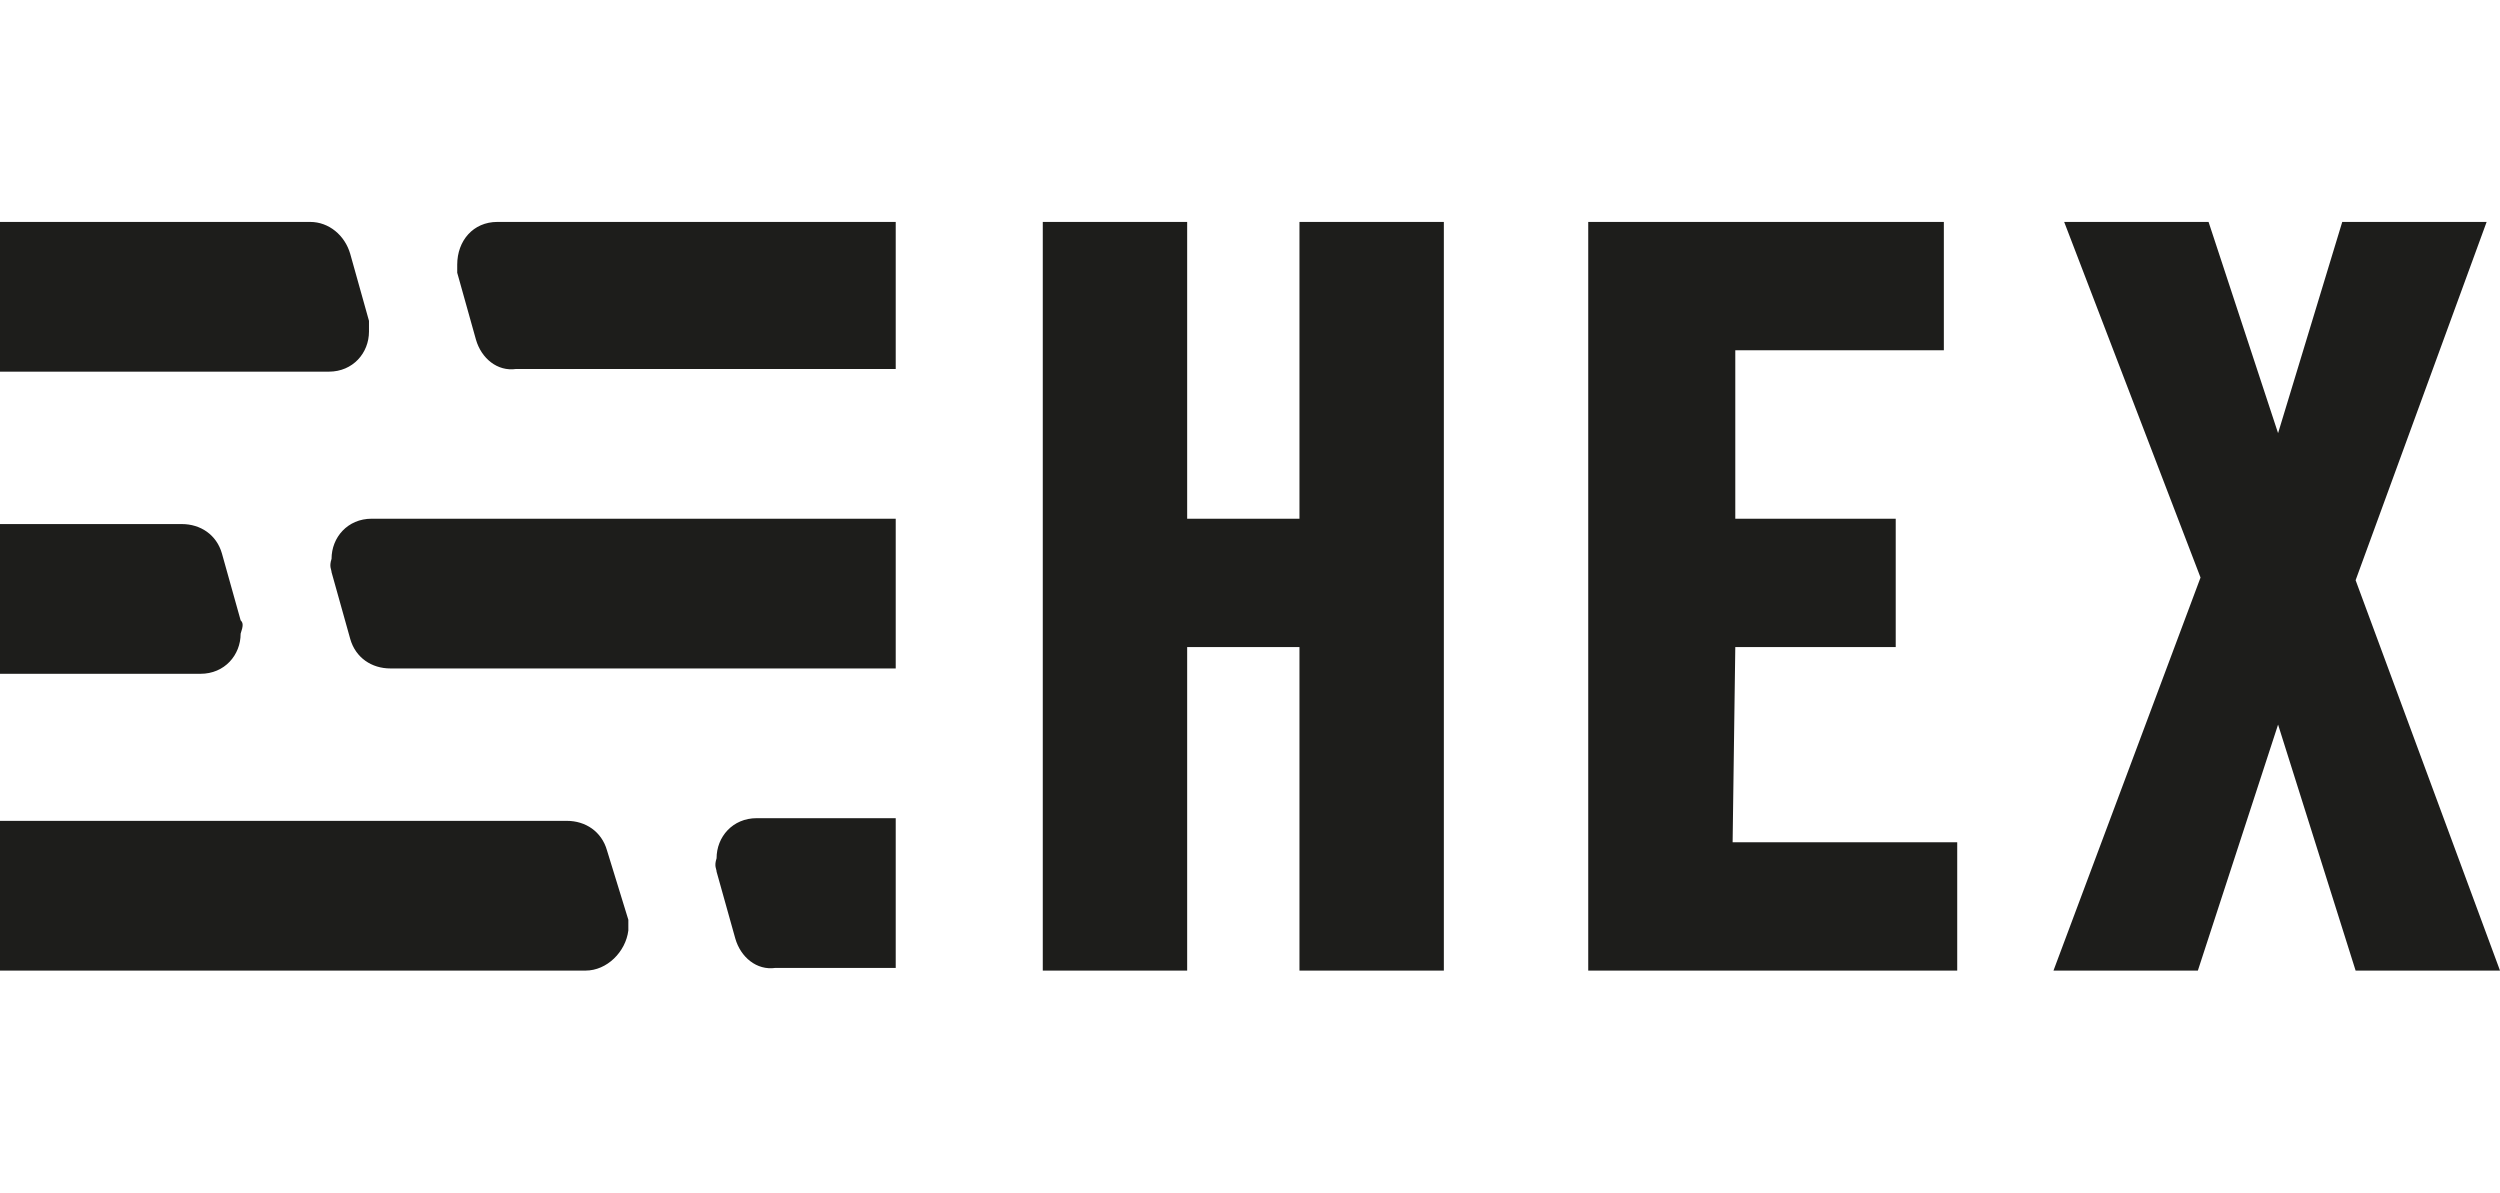
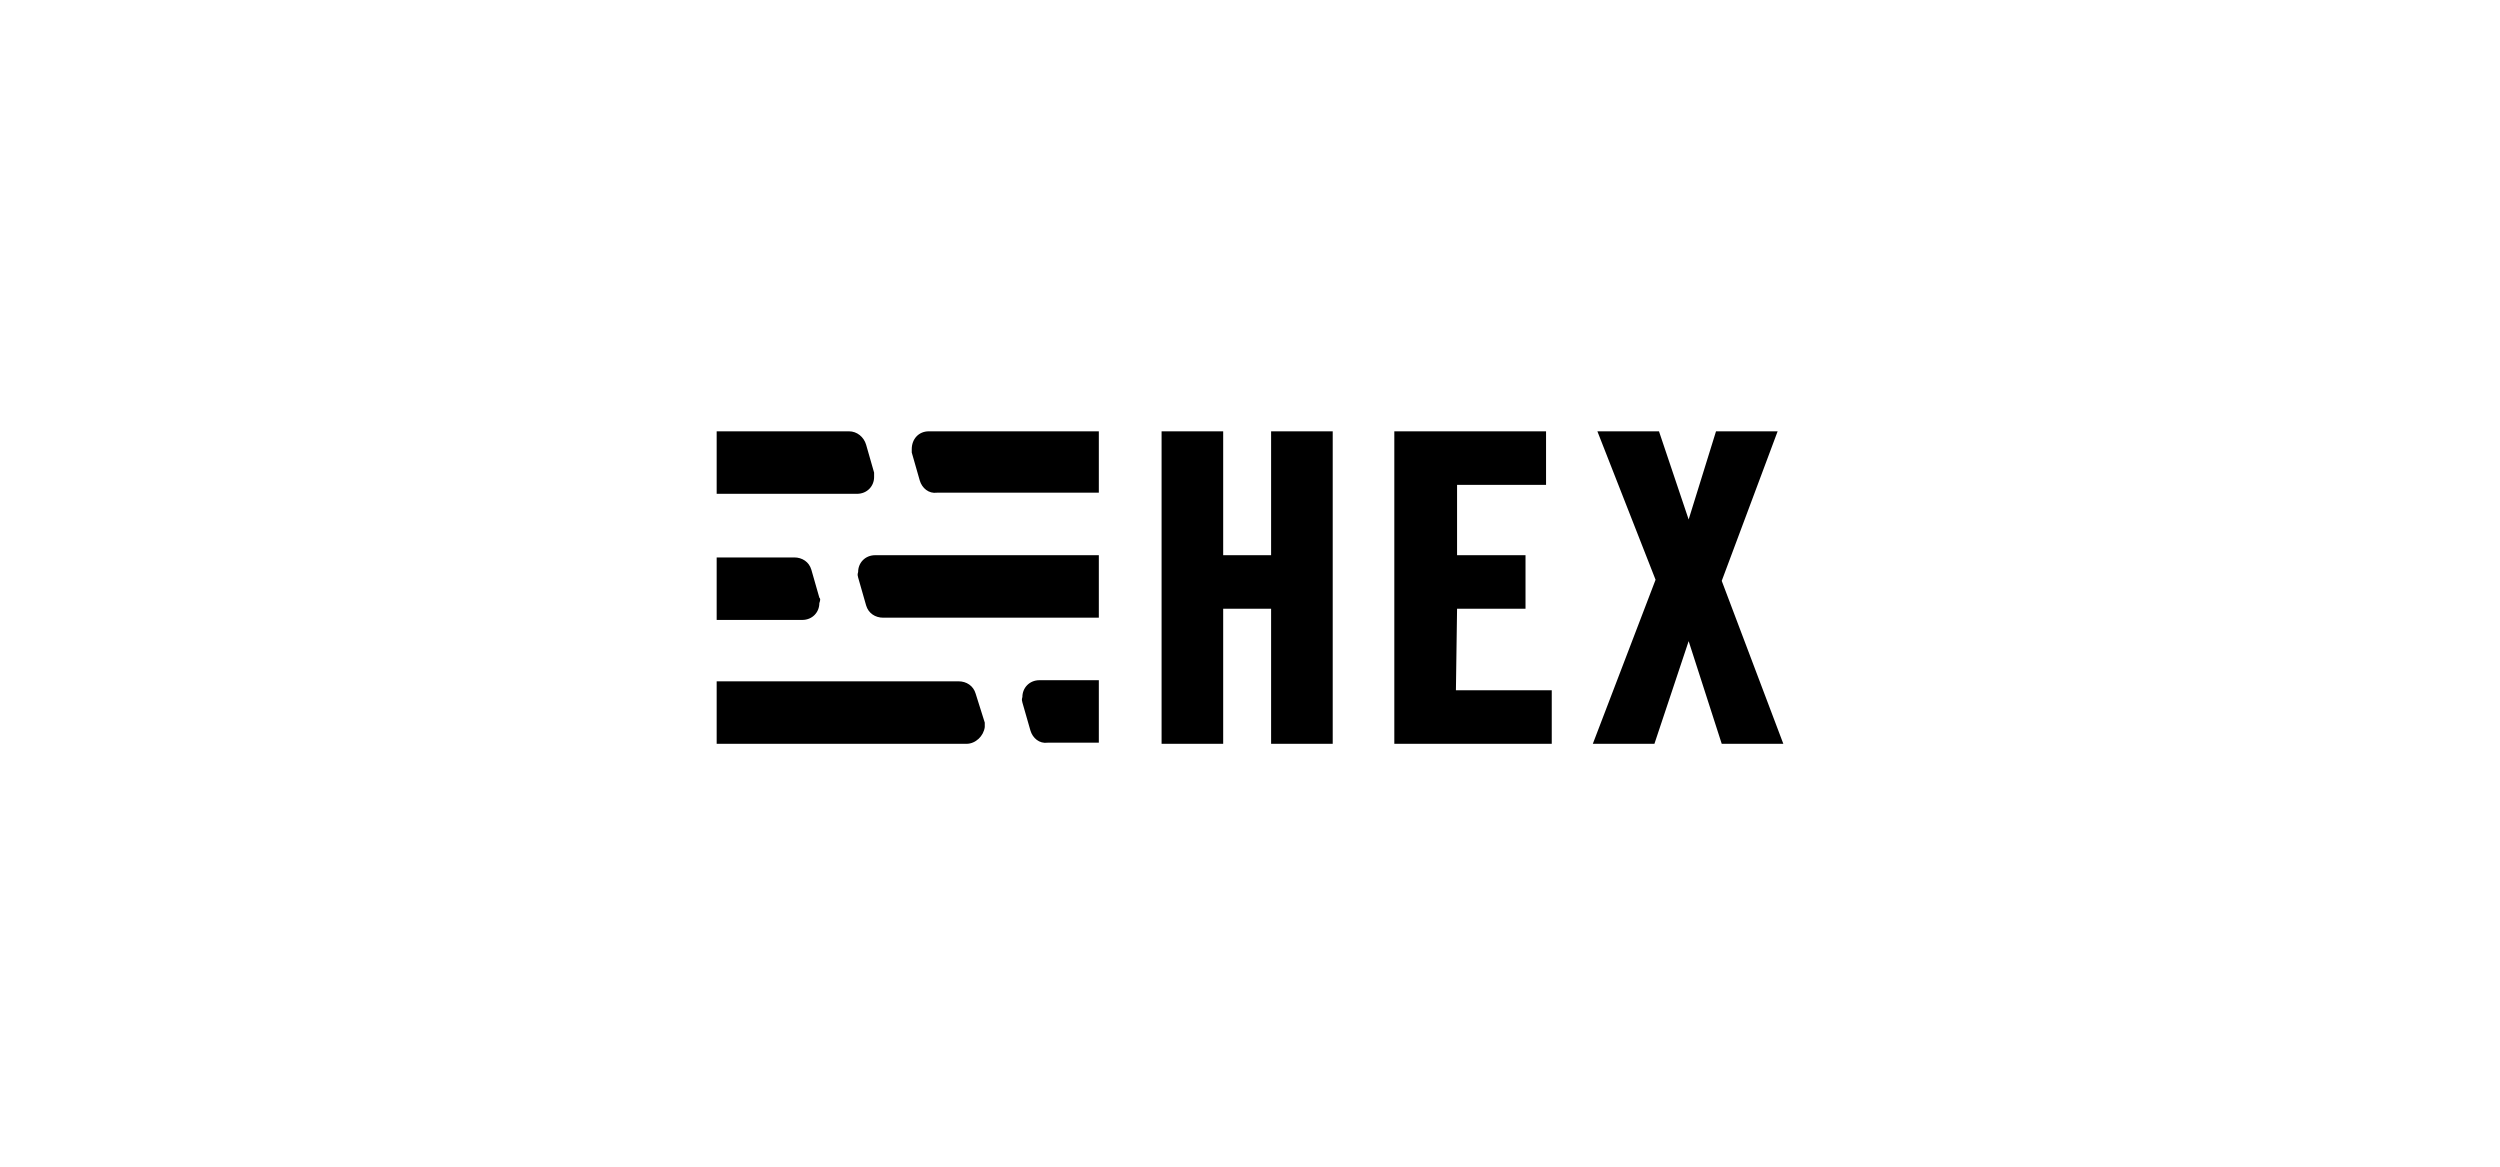
- <svg xmlns="http://www.w3.org/2000/svg" id="layer" x="0" y="0" version="1.1" viewBox="0 0 93.5 44.6" style="enable-background:new 0 0 93.5 44.6" xml:space="preserve">
-   <style type="text/css">.st0{fill:#1d1d1b}</style>
-   <g>
-     <path d="M48.6,19.4h-4.2V8.3H39v28h5.4V24.2h4.2v12.1H54v-28h-5.4V19.4z M64.9,24.2h6v-4.8h-6v-6.3h7.8V8.3H59.4v28 h13.8v-4.8h-8.4L64.9,24.2L64.9,24.2z M88.1,21.7L93,8.3h-5.4l-2.4,7.9l-2.6-7.9h-5.4l5.1,13.3l-5.5,14.7h5.4l3-9.2l2.9,9.2h5.4 L88.1,21.7z M22.7,31.8c-0.2-0.7-0.8-1.1-1.5-1.1H0v5.6h21.9c0.8,0,1.5-0.7,1.6-1.5c0-0.1,0-0.3,0-0.4L22.7,31.8z M26.8,32.6 l0.7,2.5c0.2,0.7,0.8,1.2,1.5,1.1h4.5v-5.6h-5.2c-0.9,0-1.5,0.7-1.5,1.5C26.7,32.4,26.8,32.5,26.8,32.6z M13.8,12l-0.7-2.5 c-0.2-0.7-0.8-1.2-1.5-1.2H0v5.6h12.3c0.9,0,1.5-0.7,1.5-1.5C13.8,12.2,13.8,12.1,13.8,12z M17.1,10.2l0.7,2.5 c0.2,0.7,0.8,1.2,1.5,1.1h14.2V8.3H18.6c-0.9,0-1.5,0.7-1.5,1.6C17.1,10,17.1,10.1,17.1,10.2z M9,23.2l-0.7-2.5 c-0.2-0.7-0.8-1.1-1.5-1.1H0v5.6h7.5c0.9,0,1.5-0.7,1.5-1.5C9.1,23.4,9.1,23.3,9,23.2z M12.4,21.4l0.7,2.5c0.2,0.7,0.8,1.1,1.5,1.1 h18.9v-5.6H13.9c-0.9,0-1.5,0.7-1.5,1.5C12.3,21.2,12.4,21.3,12.4,21.4z" class="st0" />
-   </g>
+ <svg xmlns="http://www.w3.org/2000/svg" width="150" height="70" viewBox="0 0 150 70" fill="none">
+   <path d="M76.266 33.312H73.391V25.879H69.695V44.629H73.391V36.526H76.266V44.629H79.963V25.879H76.266V33.312ZM87.424 36.526H91.531V33.312H87.424V29.093H92.763V25.879H83.659V44.629H93.105V41.415H87.355L87.424 36.526ZM103.304 34.852L106.658 25.879H102.961L101.319 31.169L99.539 25.879H95.843L99.334 34.785L95.569 44.629H99.265L101.319 38.468L103.304 44.629H107L103.304 34.852ZM58.538 41.616C58.401 41.147 57.99 40.879 57.511 40.879H43V44.629H57.99C58.538 44.629 59.017 44.16 59.086 43.625C59.086 43.558 59.086 43.424 59.086 43.357L58.538 41.616ZM61.344 42.152L61.824 43.826C61.96 44.294 62.371 44.629 62.85 44.562H65.93V40.812H62.371C61.755 40.812 61.344 41.281 61.344 41.817C61.276 42.018 61.344 42.085 61.344 42.152ZM52.446 28.357L51.967 26.683C51.83 26.214 51.419 25.879 50.94 25.879H43V29.629H51.419C52.035 29.629 52.446 29.16 52.446 28.625C52.446 28.491 52.446 28.424 52.446 28.357ZM54.705 27.151L55.184 28.825C55.321 29.294 55.732 29.629 56.211 29.562H65.93V25.879H55.732C55.115 25.879 54.705 26.348 54.705 26.95C54.705 27.017 54.705 27.084 54.705 27.151ZM49.16 35.857L48.681 34.183C48.544 33.714 48.134 33.446 47.654 33.446H43V37.196H48.134C48.75 37.196 49.16 36.727 49.16 36.192C49.229 35.991 49.229 35.924 49.16 35.857ZM51.488 34.651L51.967 36.325C52.104 36.794 52.514 37.062 52.994 37.062H65.93V33.312H52.514C51.898 33.312 51.488 33.781 51.488 34.317C51.419 34.517 51.488 34.584 51.488 34.651Z" fill="black" />
</svg>
